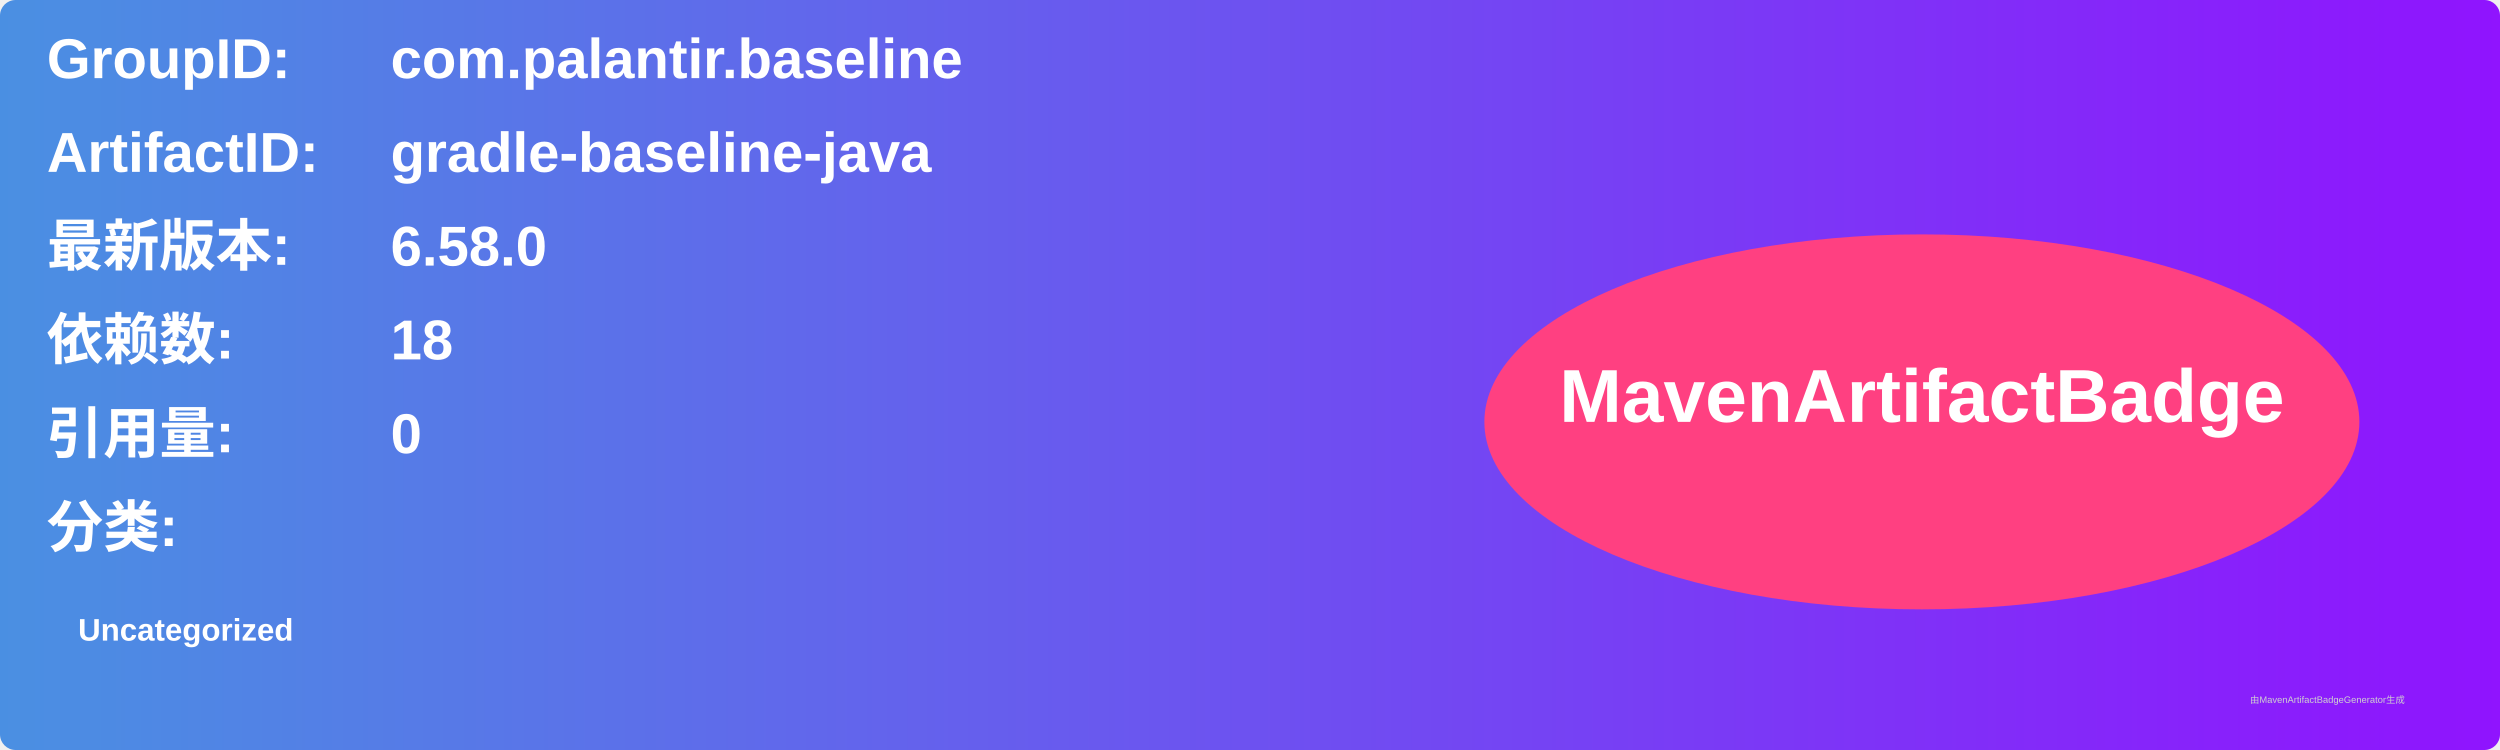
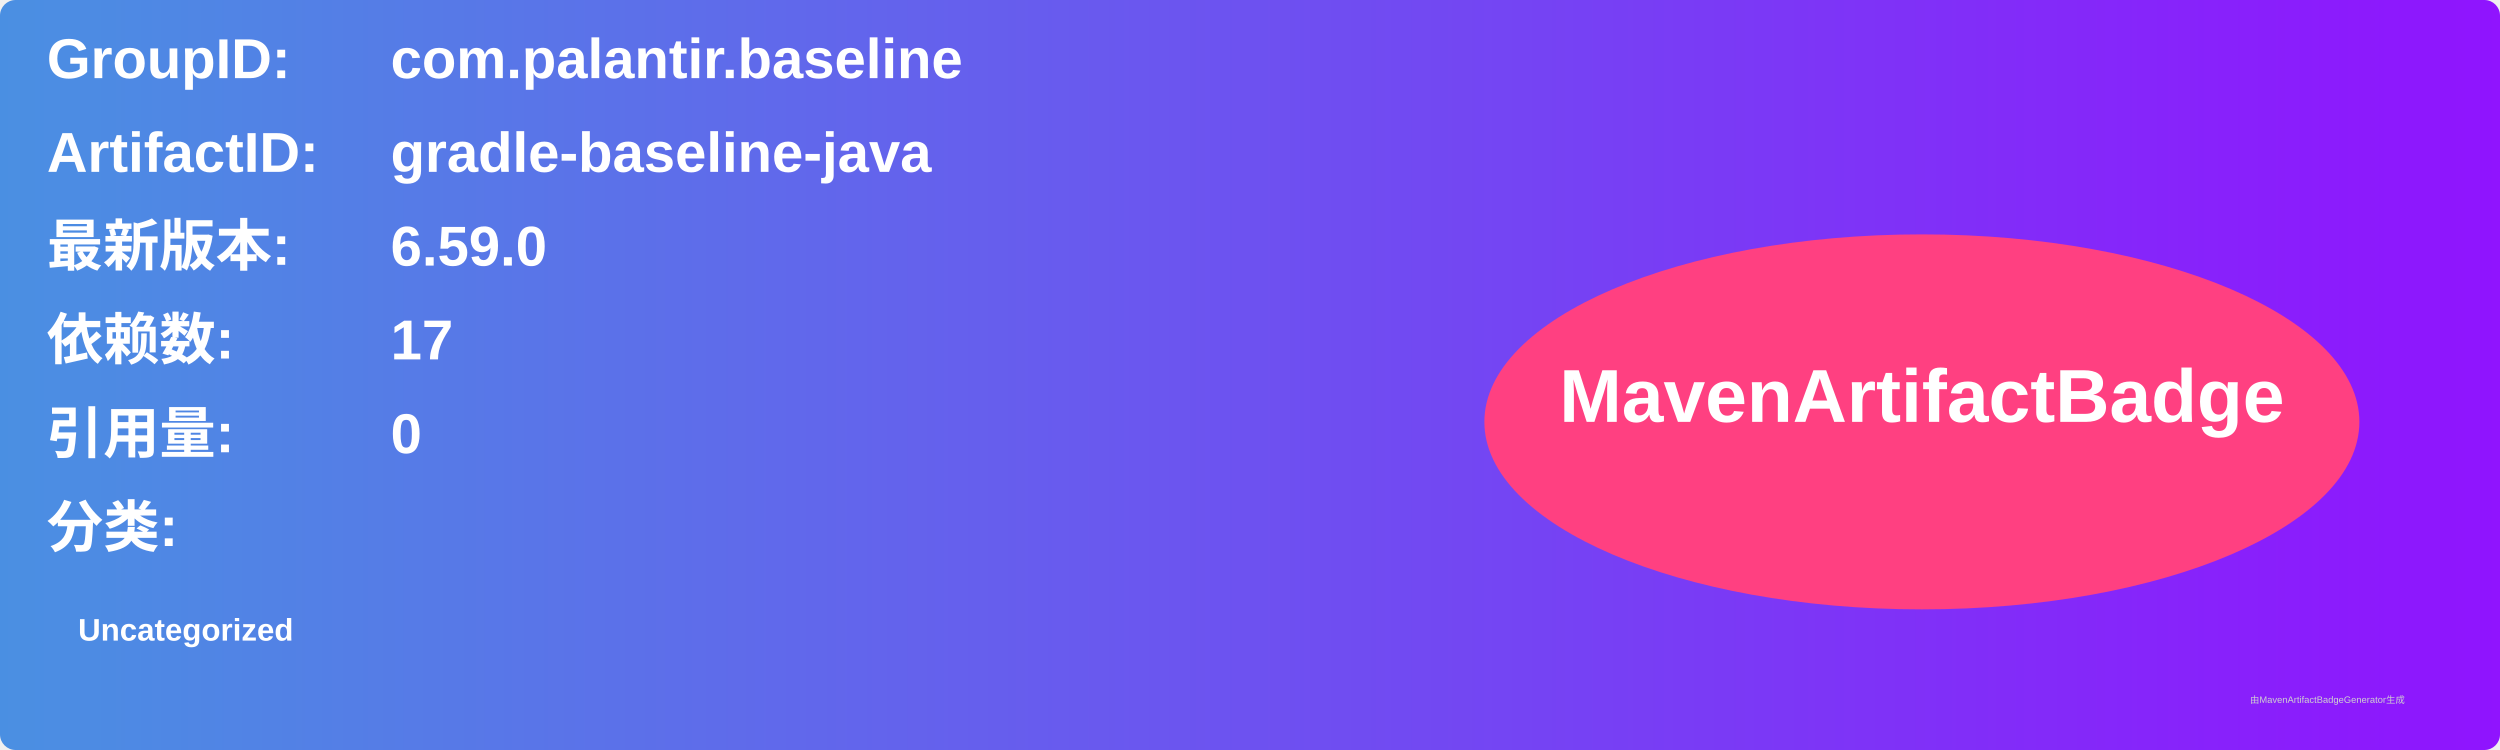
<svg xmlns="http://www.w3.org/2000/svg" width="800" height="240" viewBox="0 0 800 240">
  <linearGradient id="grad" x1="0%" y1="0%" x2="100%" y2="0%">
    <stop offset="0%" stop-color="#4a90e2" />
    <stop offset="100%" stop-color="#9013fe" />
  </linearGradient>
  <rect width="100%" height="100%" rx="5" ry="5" fill="url(#grad)" />
  <g transform="translate(15, 15)">
    <text x="0" y="10" font-family="Arial" font-size="18" fill="white" font-weight="bold" width="260">GroupID:</text>
    <text x="110" y="10" font-family="Arial" font-size="18" fill="white" font-weight="bold" width="460">com.palantir.baseline</text>
    <text x="0" y="40" font-family="Arial" font-size="18" fill="white" font-weight="bold" width="260">ArtifactID:</text>
    <text x="110" y="40" font-family="Arial" font-size="18" fill="white" font-weight="bold" width="460">gradle-baseline-java</text>
    <text x="0" y="70" font-family="Arial" font-size="18" fill="white" font-weight="bold">最新版本:</text>
    <text x="110" y="70" font-family="Arial" font-size="18" fill="white" font-weight="bold">
-       <tspan font-weight="bold">6.58.0</tspan>
+       <tspan font-weight="bold">6.59.0</tspan>
    </text>
    <text x="0" y="100" font-family="Arial" font-size="18" fill="white" font-weight="bold">依赖数: </text>
    <text x="110" y="100" font-family="Arial" font-size="18" fill="white">
-       <tspan font-weight="bold">18</tspan>
+       <tspan font-weight="bold">17</tspan>
    </text>
    <text x="0" y="130" font-family="Arial" font-size="18" fill="white" font-weight="bold">引用量: </text>
    <text x="110" y="130" font-family="Arial" font-size="18" fill="white">
      <tspan font-weight="bold">0</tspan>
    </text>
    <text x="0" y="160" font-family="Arial" font-size="18" fill="white" font-weight="bold">分类:</text>
    <text x="10" y="190" font-family="Arial" font-size="10" fill="white">
      <tspan font-weight="bold">Uncategorized</tspan>
    </text>
    <ellipse cx="600" cy="120" rx="140" ry="60" fill="#ff4081" />
    <text x="600" y="120" text-anchor="middle" font-family="Arial" font-size="24" fill="white" font-weight="bold">MavenArtifactBadge</text>
  </g>
  <text x="720" y="225" font-family="Arial" font-size="3" fill="#d0d0d0">由MavenArtifactBadgeGenerator生成</text>
</svg>
